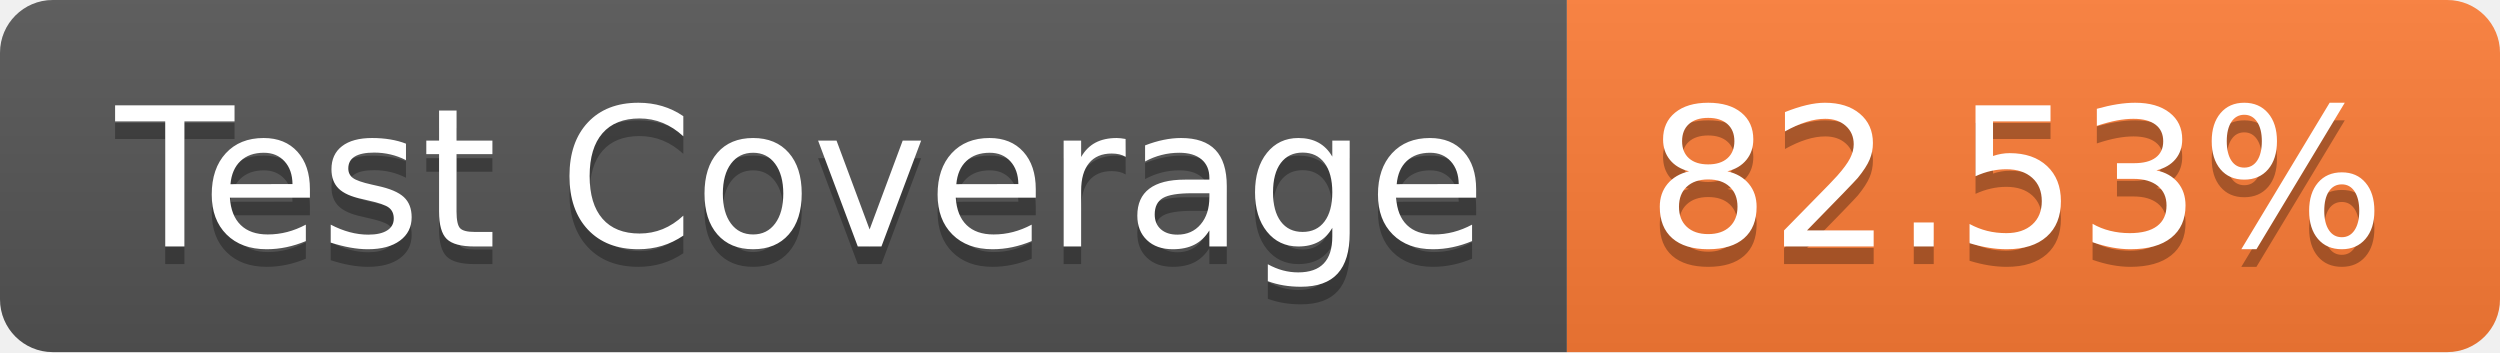
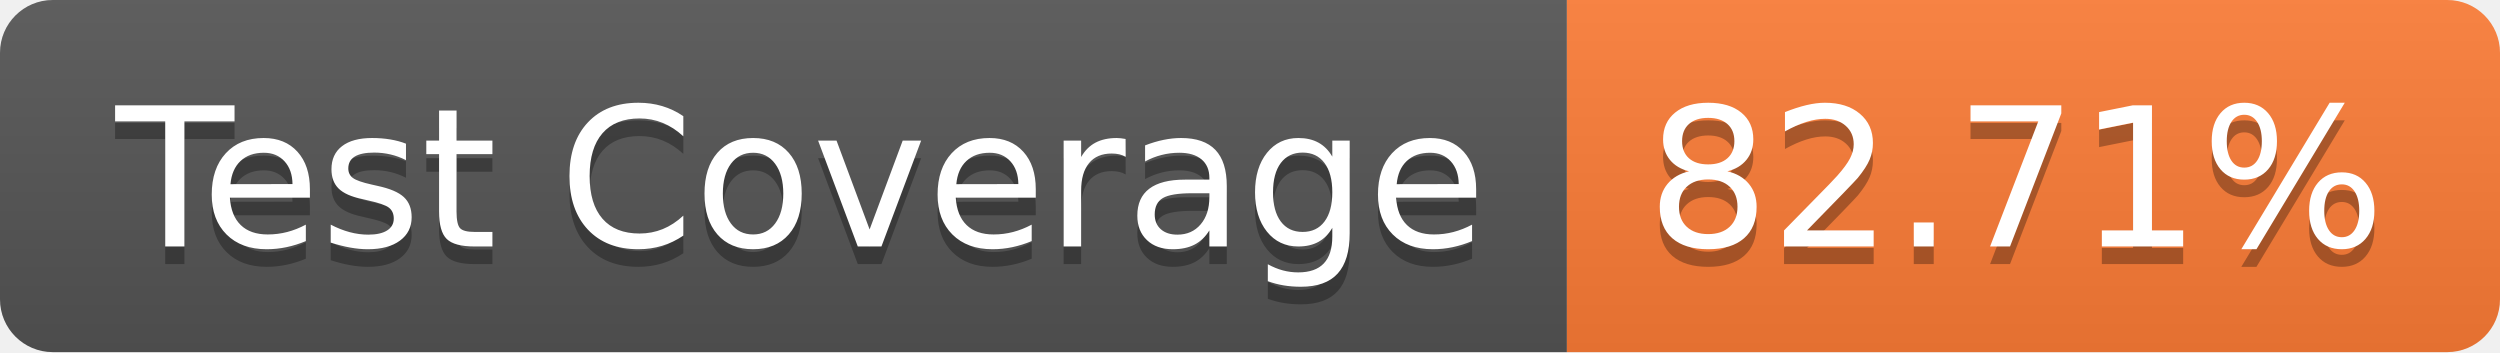
- <svg xmlns="http://www.w3.org/2000/svg" width="142" height="20" role="img" aria-label="Test Coverage: 82.53%">
+ <svg xmlns="http://www.w3.org/2000/svg" width="142" height="20" role="img" aria-label="Test Coverage: 82.71%">
  <linearGradient id="s" x2="0" y2="100%">
    <stop offset="0" stop-color="#bbb" stop-opacity=".1" />
    <stop offset="1" stop-opacity=".1" />
  </linearGradient>
  <clipPath id="r">
    <rect width="142" height="20" rx="3" fill="#fff" />
  </clipPath>
  <g clip-path="url(#r)">
    <rect width="89" height="20" fill="#555" />
    <rect x="89" width="53" height="20" fill="#fe7d37" />
    <rect width="142" height="20" fill="url(#s)" />
  </g>
  <g fill="#fff" text-anchor="middle" font-family="Verdana,Geneva,DejaVu Sans,sans-serif" text-rendering="geometricPrecision" font-size="110">
    <text aria-hidden="true" x="455" y="150" fill="#010101" fill-opacity=".3" transform="scale(.1)" textLength="790">Test Coverage</text>
    <text x="455" y="140" transform="scale(.1)" fill="#fff" textLength="790">Test Coverage</text>
-     <text aria-hidden="true" x="1145" y="150" fill="#010101" fill-opacity=".3" transform="scale(.1)" textLength="430">82.53%</text>
-     <text x="1145" y="140" transform="scale(.1)" fill="#fff" textLength="430">82.53%</text>
+     <text aria-hidden="true" x="1145" y="150" fill="#010101" fill-opacity=".3" transform="scale(.1)" textLength="430">82.71%</text>
+     <text x="1145" y="140" transform="scale(.1)" fill="#fff" textLength="430">82.71%</text>
  </g>
</svg>
